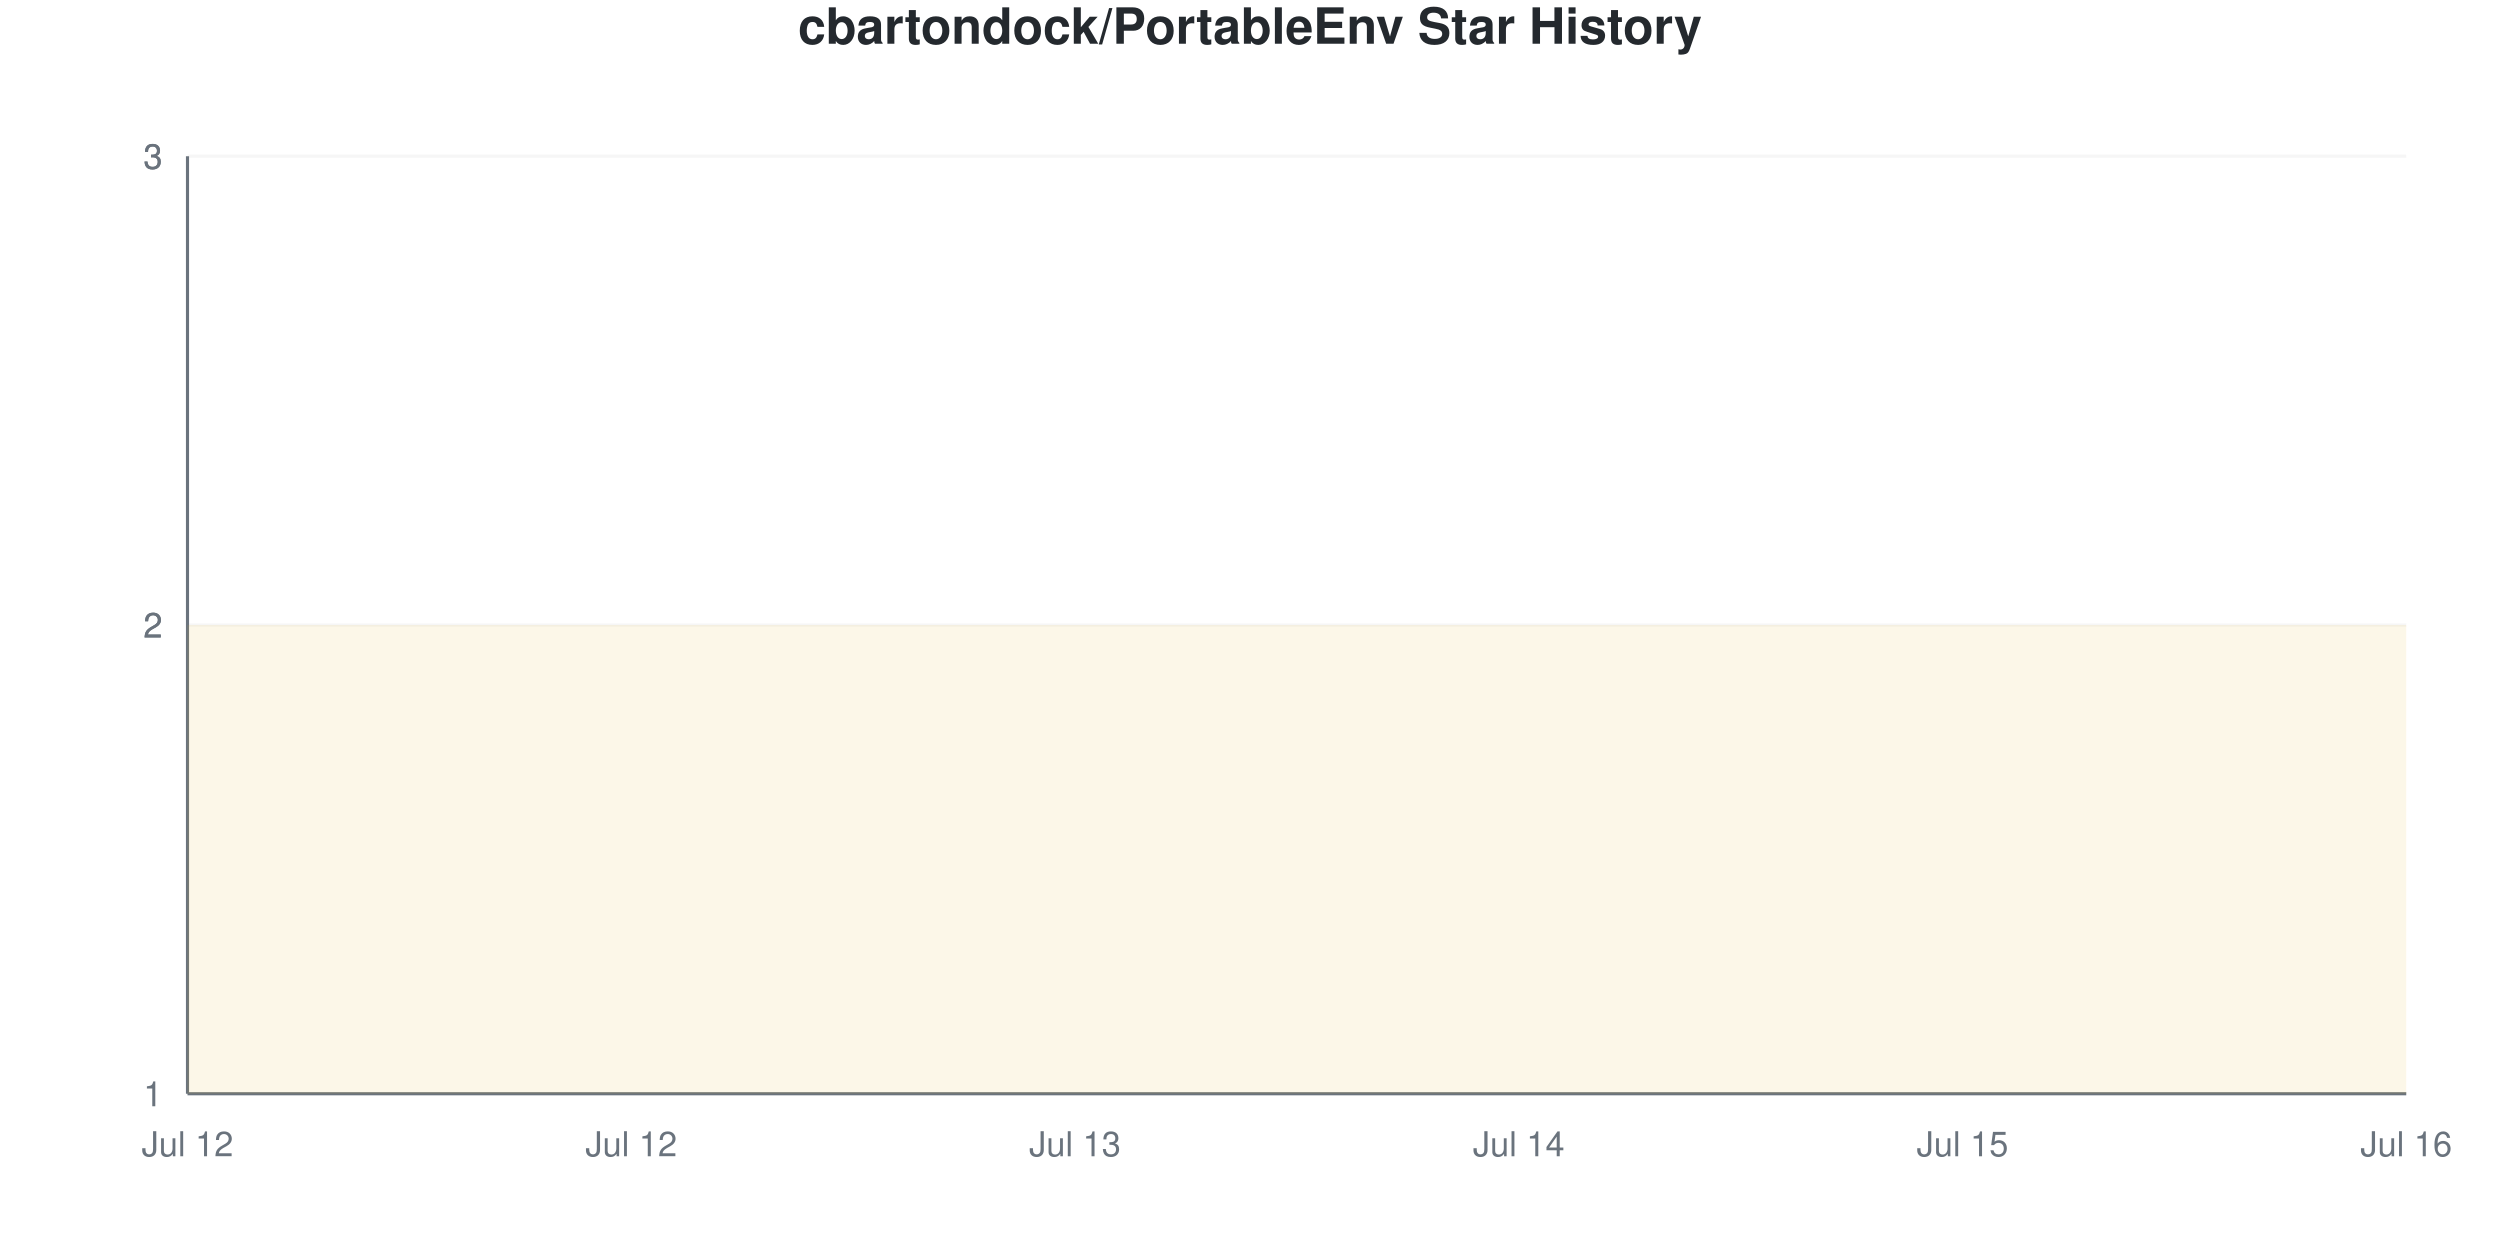
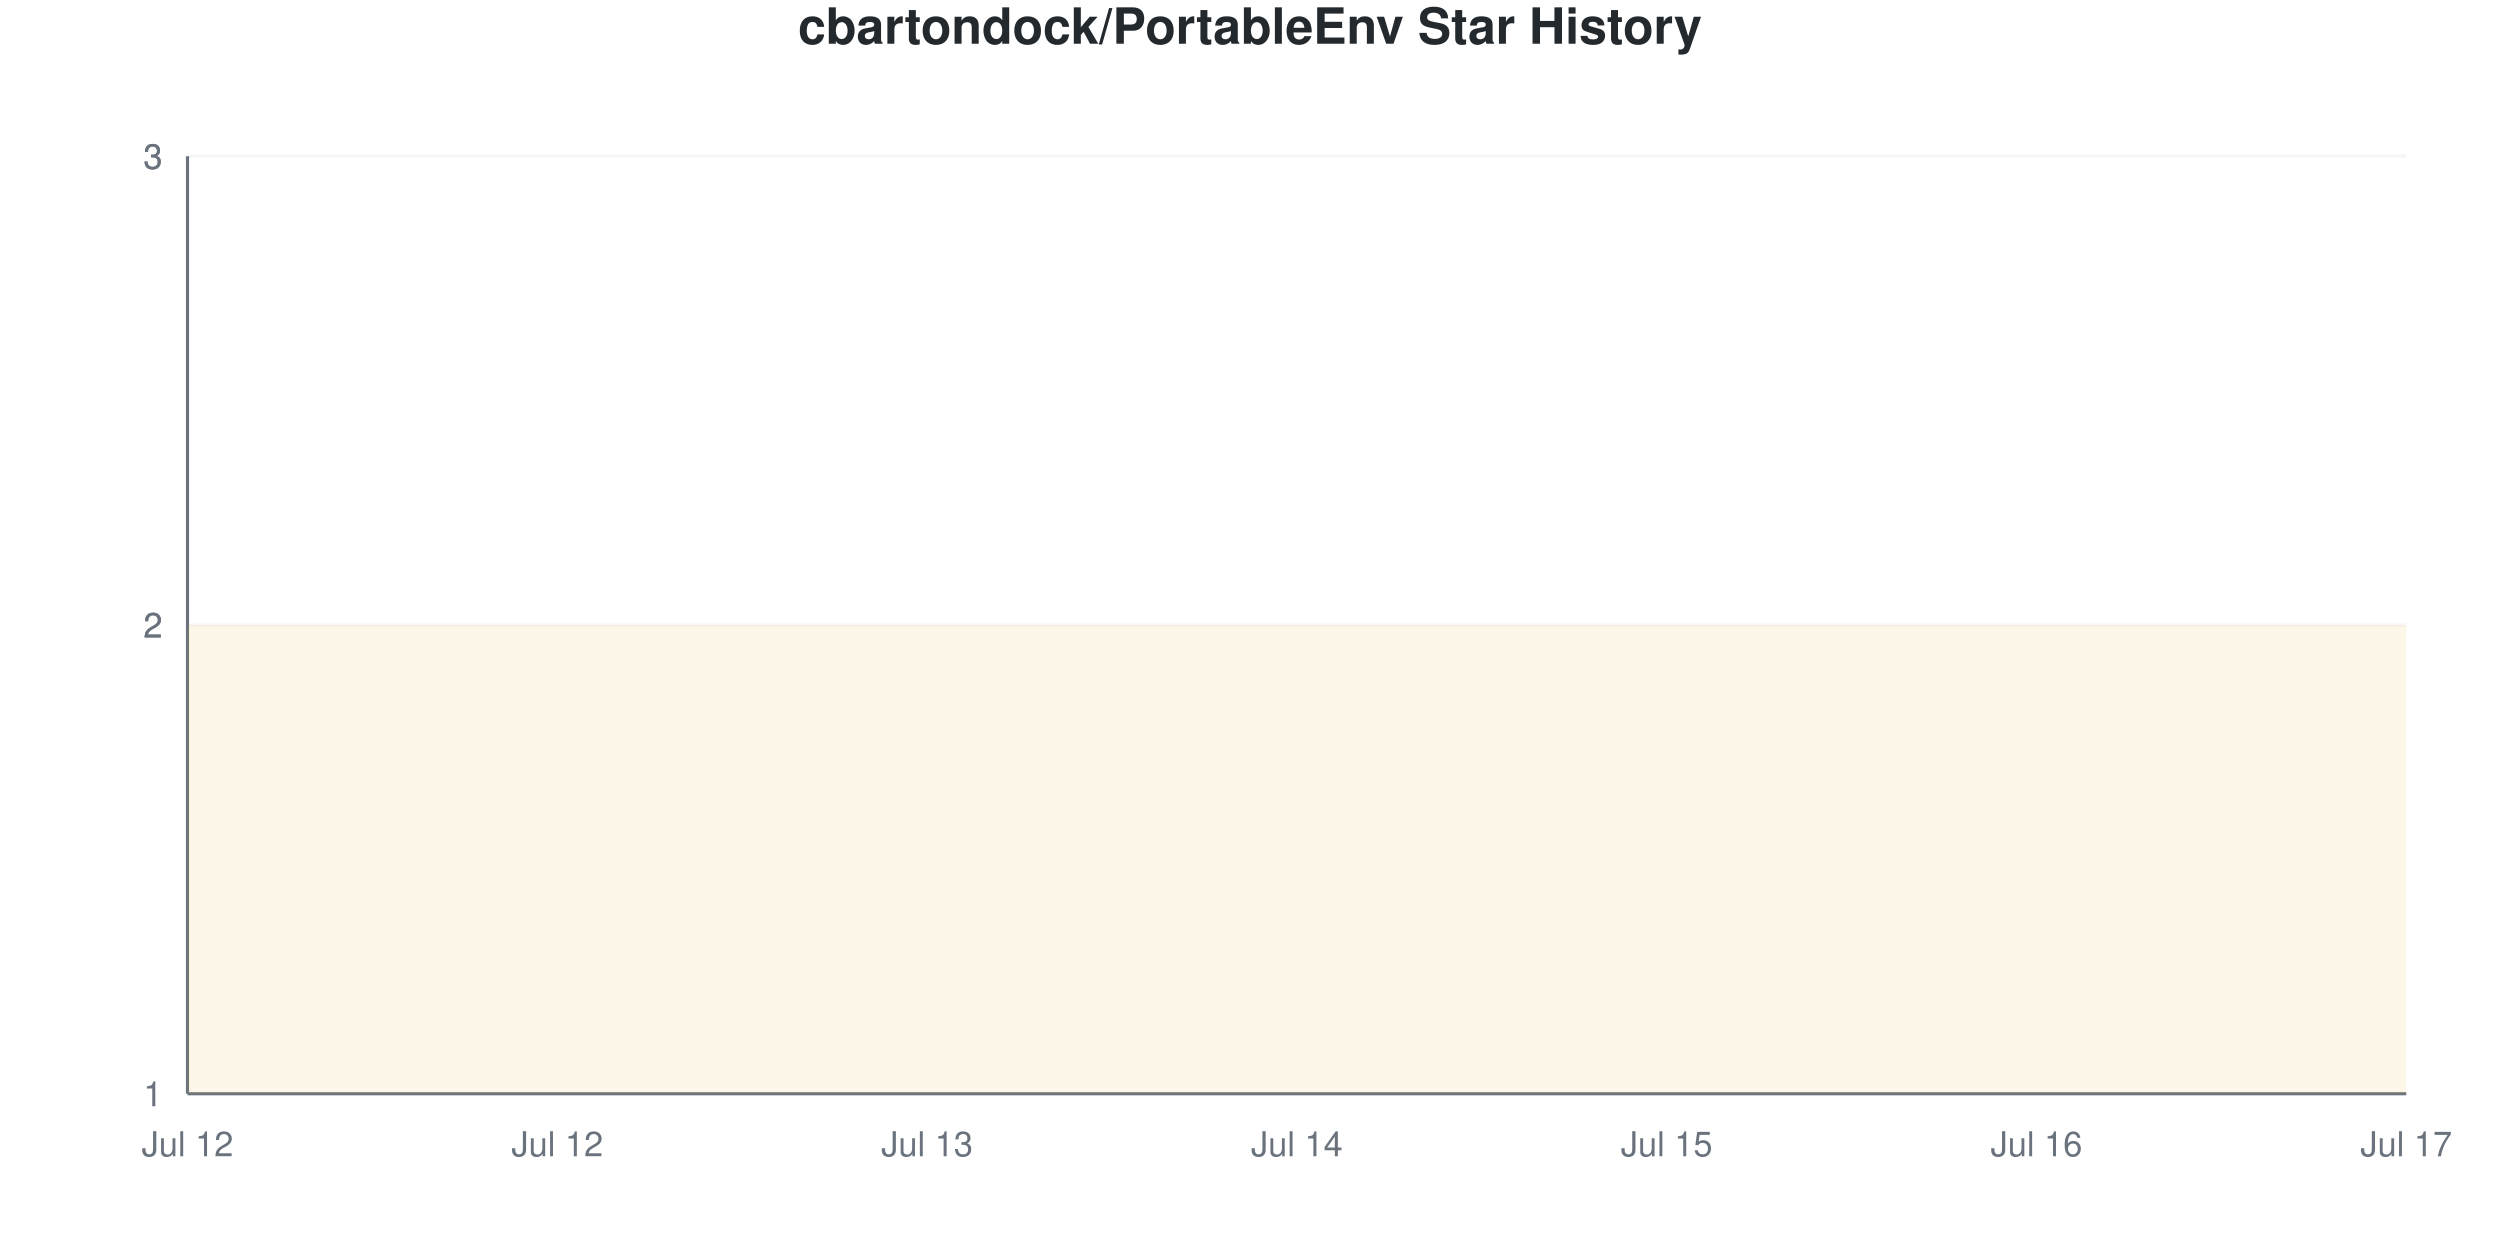
<svg xmlns="http://www.w3.org/2000/svg" viewBox="0 0 800 400" width="800" height="400">
  <style>
    @keyframes drawLine {
      to { stroke-dashoffset: 0; }
    }
    @keyframes fadeInPoint {
      from { opacity: 0; }
      to { opacity: 1; }
    }
    .data-line-0 {
      stroke-dasharray: 1290;
      stroke-dashoffset: 1290;
      animation: drawLine 2s ease-out forwards;
    }
    .data-point {
      opacity: 0;
      animation: fadeInPoint 0.5s ease-out forwards;
    }
    .chart-bg { fill: #fff; }
    .chart-text { fill: #24292e; }
    .chart-muted { fill: #6a737d; }
    .chart-grid { stroke: #eee; }
    .chart-axis { stroke: #6a737d; }
    @media (prefers-color-scheme: dark) {
      .chart-bg { fill: #0d1117; }
      .chart-text { fill: #e6edf3; }
      .chart-muted { fill: #8b949e; }
      .chart-grid { stroke: #21262d; }
      .chart-axis { stroke: #8b949e; }
    }
  </style>
  <rect width="800" height="400" class="chart-bg" />
  <text x="400" y="14" text-anchor="middle" class="chart-text" font-size="16" font-weight="bold" font-family="-apple-system, BlinkMacSystemFont, 'Segoe UI', Helvetica, Arial, sans-serif">cbartondock/PortableEnv Star History</text>
  <g class="grid">
    <line x1="60" y1="350" x2="770" y2="350" class="chart-grid" stroke-opacity="0.3" />
    <text x="52" y="354" text-anchor="end" class="chart-muted" font-size="11" font-family="-apple-system, BlinkMacSystemFont, 'Segoe UI', Helvetica, Arial, sans-serif">1</text>
    <line x1="60" y1="200" x2="770" y2="200" class="chart-grid" stroke-opacity="0.3" />
    <text x="52" y="204" text-anchor="end" class="chart-muted" font-size="11" font-family="-apple-system, BlinkMacSystemFont, 'Segoe UI', Helvetica, Arial, sans-serif">2</text>
    <line x1="60" y1="200" x2="770" y2="200" class="chart-grid" stroke-opacity="0.3" />
    <text x="52" y="204" text-anchor="end" class="chart-muted" font-size="11" font-family="-apple-system, BlinkMacSystemFont, 'Segoe UI', Helvetica, Arial, sans-serif">2</text>
    <line x1="60" y1="50" x2="770" y2="50" class="chart-grid" stroke-opacity="0.3" />
    <text x="52" y="54" text-anchor="end" class="chart-muted" font-size="11" font-family="-apple-system, BlinkMacSystemFont, 'Segoe UI', Helvetica, Arial, sans-serif">3</text>
    <line x1="60" y1="50" x2="770" y2="50" class="chart-grid" stroke-opacity="0.3" />
    <text x="52" y="54" text-anchor="end" class="chart-muted" font-size="11" font-family="-apple-system, BlinkMacSystemFont, 'Segoe UI', Helvetica, Arial, sans-serif">3</text>
  </g>
  <g class="milestones">
    
  </g>
  <g class="x-axis">
    <text x="60" y="370" text-anchor="middle" class="chart-muted" font-size="11" font-family="-apple-system, BlinkMacSystemFont, 'Segoe UI', Helvetica, Arial, sans-serif">Jul 12</text>
-     <text x="202" y="370" text-anchor="middle" class="chart-muted" font-size="11" font-family="-apple-system, BlinkMacSystemFont, 'Segoe UI', Helvetica, Arial, sans-serif">Jul 12</text>
-     <text x="344" y="370" text-anchor="middle" class="chart-muted" font-size="11" font-family="-apple-system, BlinkMacSystemFont, 'Segoe UI', Helvetica, Arial, sans-serif">Jul 13</text>
-     <text x="486" y="370" text-anchor="middle" class="chart-muted" font-size="11" font-family="-apple-system, BlinkMacSystemFont, 'Segoe UI', Helvetica, Arial, sans-serif">Jul 14</text>
-     <text x="628" y="370" text-anchor="middle" class="chart-muted" font-size="11" font-family="-apple-system, BlinkMacSystemFont, 'Segoe UI', Helvetica, Arial, sans-serif">Jul 15</text>
-     <text x="770" y="370" text-anchor="middle" class="chart-muted" font-size="11" font-family="-apple-system, BlinkMacSystemFont, 'Segoe UI', Helvetica, Arial, sans-serif">Jul 16</text>
+     <text x="178.333" y="370" text-anchor="middle" class="chart-muted" font-size="11" font-family="-apple-system, BlinkMacSystemFont, 'Segoe UI', Helvetica, Arial, sans-serif">Jul 12</text>
+     <text x="296.667" y="370" text-anchor="middle" class="chart-muted" font-size="11" font-family="-apple-system, BlinkMacSystemFont, 'Segoe UI', Helvetica, Arial, sans-serif">Jul 13</text>
+     <text x="415" y="370" text-anchor="middle" class="chart-muted" font-size="11" font-family="-apple-system, BlinkMacSystemFont, 'Segoe UI', Helvetica, Arial, sans-serif">Jul 14</text>
+     <text x="533.333" y="370" text-anchor="middle" class="chart-muted" font-size="11" font-family="-apple-system, BlinkMacSystemFont, 'Segoe UI', Helvetica, Arial, sans-serif">Jul 15</text>
+     <text x="651.667" y="370" text-anchor="middle" class="chart-muted" font-size="11" font-family="-apple-system, BlinkMacSystemFont, 'Segoe UI', Helvetica, Arial, sans-serif">Jul 16</text>
+     <text x="770" y="370" text-anchor="middle" class="chart-muted" font-size="11" font-family="-apple-system, BlinkMacSystemFont, 'Segoe UI', Helvetica, Arial, sans-serif">Jul 17</text>
  </g>
  <line x1="60" y1="50" x2="60" y2="350" class="chart-axis" stroke-width="1" />
  <line x1="60" y1="350" x2="770" y2="350" class="chart-axis" stroke-width="1" />
-   <path d="M60,350 L60,200 C107.333,200 154.667,200 202,200 C249.333,200 296.667,200 344,200 C391.333,200 438.667,200 486,200 C533.333,200 580.667,200 628,200 C675.333,200 722.667,200 770,200 L770,350 L60,350 Z" fill="#dfb317" fill-opacity="0.1" />
-   <path d="M60,350 L60,200 C107.333,200 154.667,200 202,200 C249.333,200 296.667,200 344,200 C391.333,200 438.667,200 486,200 C533.333,200 580.667,200 628,200 C675.333,200 722.667,200 770,200" fill="none" stroke="#dfb317" stroke-width="2.5" class="data-line-0" />
+   <path d="M60,350 L60,200 C99.444,200 138.889,200 178.333,200 C217.778,200 257.222,200 296.667,200 C336.111,200 375.556,200 415,200 C454.444,200 493.889,200 533.333,200 C572.778,200 612.222,200 651.667,200 C691.111,200 730.556,200 770,200 L770,350 L60,350 Z" fill="#dfb317" fill-opacity="0.1" />
+   <path d="M60,350 L60,200 C99.444,200 138.889,200 178.333,200 C217.778,200 257.222,200 296.667,200 C336.111,200 375.556,200 415,200 C454.444,200 493.889,200 533.333,200 C572.778,200 612.222,200 651.667,200 C691.111,200 730.556,200 770,200" fill="none" stroke="#dfb317" stroke-width="2.5" class="data-line-0" />
  <g class="points">
    <circle cx="60" cy="200" r="4" fill="#dfb317" class="data-point" style="animation-delay: 1.50s" />
-     <circle cx="202" cy="200" r="4" fill="#dfb317" class="data-point" style="animation-delay: 1.55s" />
-     <circle cx="344" cy="200" r="4" fill="#dfb317" class="data-point" style="animation-delay: 1.60s" />
-     <circle cx="486" cy="200" r="4" fill="#dfb317" class="data-point" style="animation-delay: 1.65s" />
-     <circle cx="628" cy="200" r="4" fill="#dfb317" class="data-point" style="animation-delay: 1.70s" />
-     <circle cx="770" cy="200" r="4" fill="#dfb317" class="data-point" style="animation-delay: 1.75s" />
+     <circle cx="178.333" cy="200" r="4" fill="#dfb317" class="data-point" style="animation-delay: 1.55s" />
+     <circle cx="296.667" cy="200" r="4" fill="#dfb317" class="data-point" style="animation-delay: 1.60s" />
+     <circle cx="415" cy="200" r="4" fill="#dfb317" class="data-point" style="animation-delay: 1.65s" />
+     <circle cx="533.333" cy="200" r="4" fill="#dfb317" class="data-point" style="animation-delay: 1.70s" />
+     <circle cx="651.667" cy="200" r="4" fill="#dfb317" class="data-point" style="animation-delay: 1.75s" />
+     <circle cx="770" cy="200" r="4" fill="#dfb317" class="data-point" style="animation-delay: 1.80s" />
  </g>
</svg>
